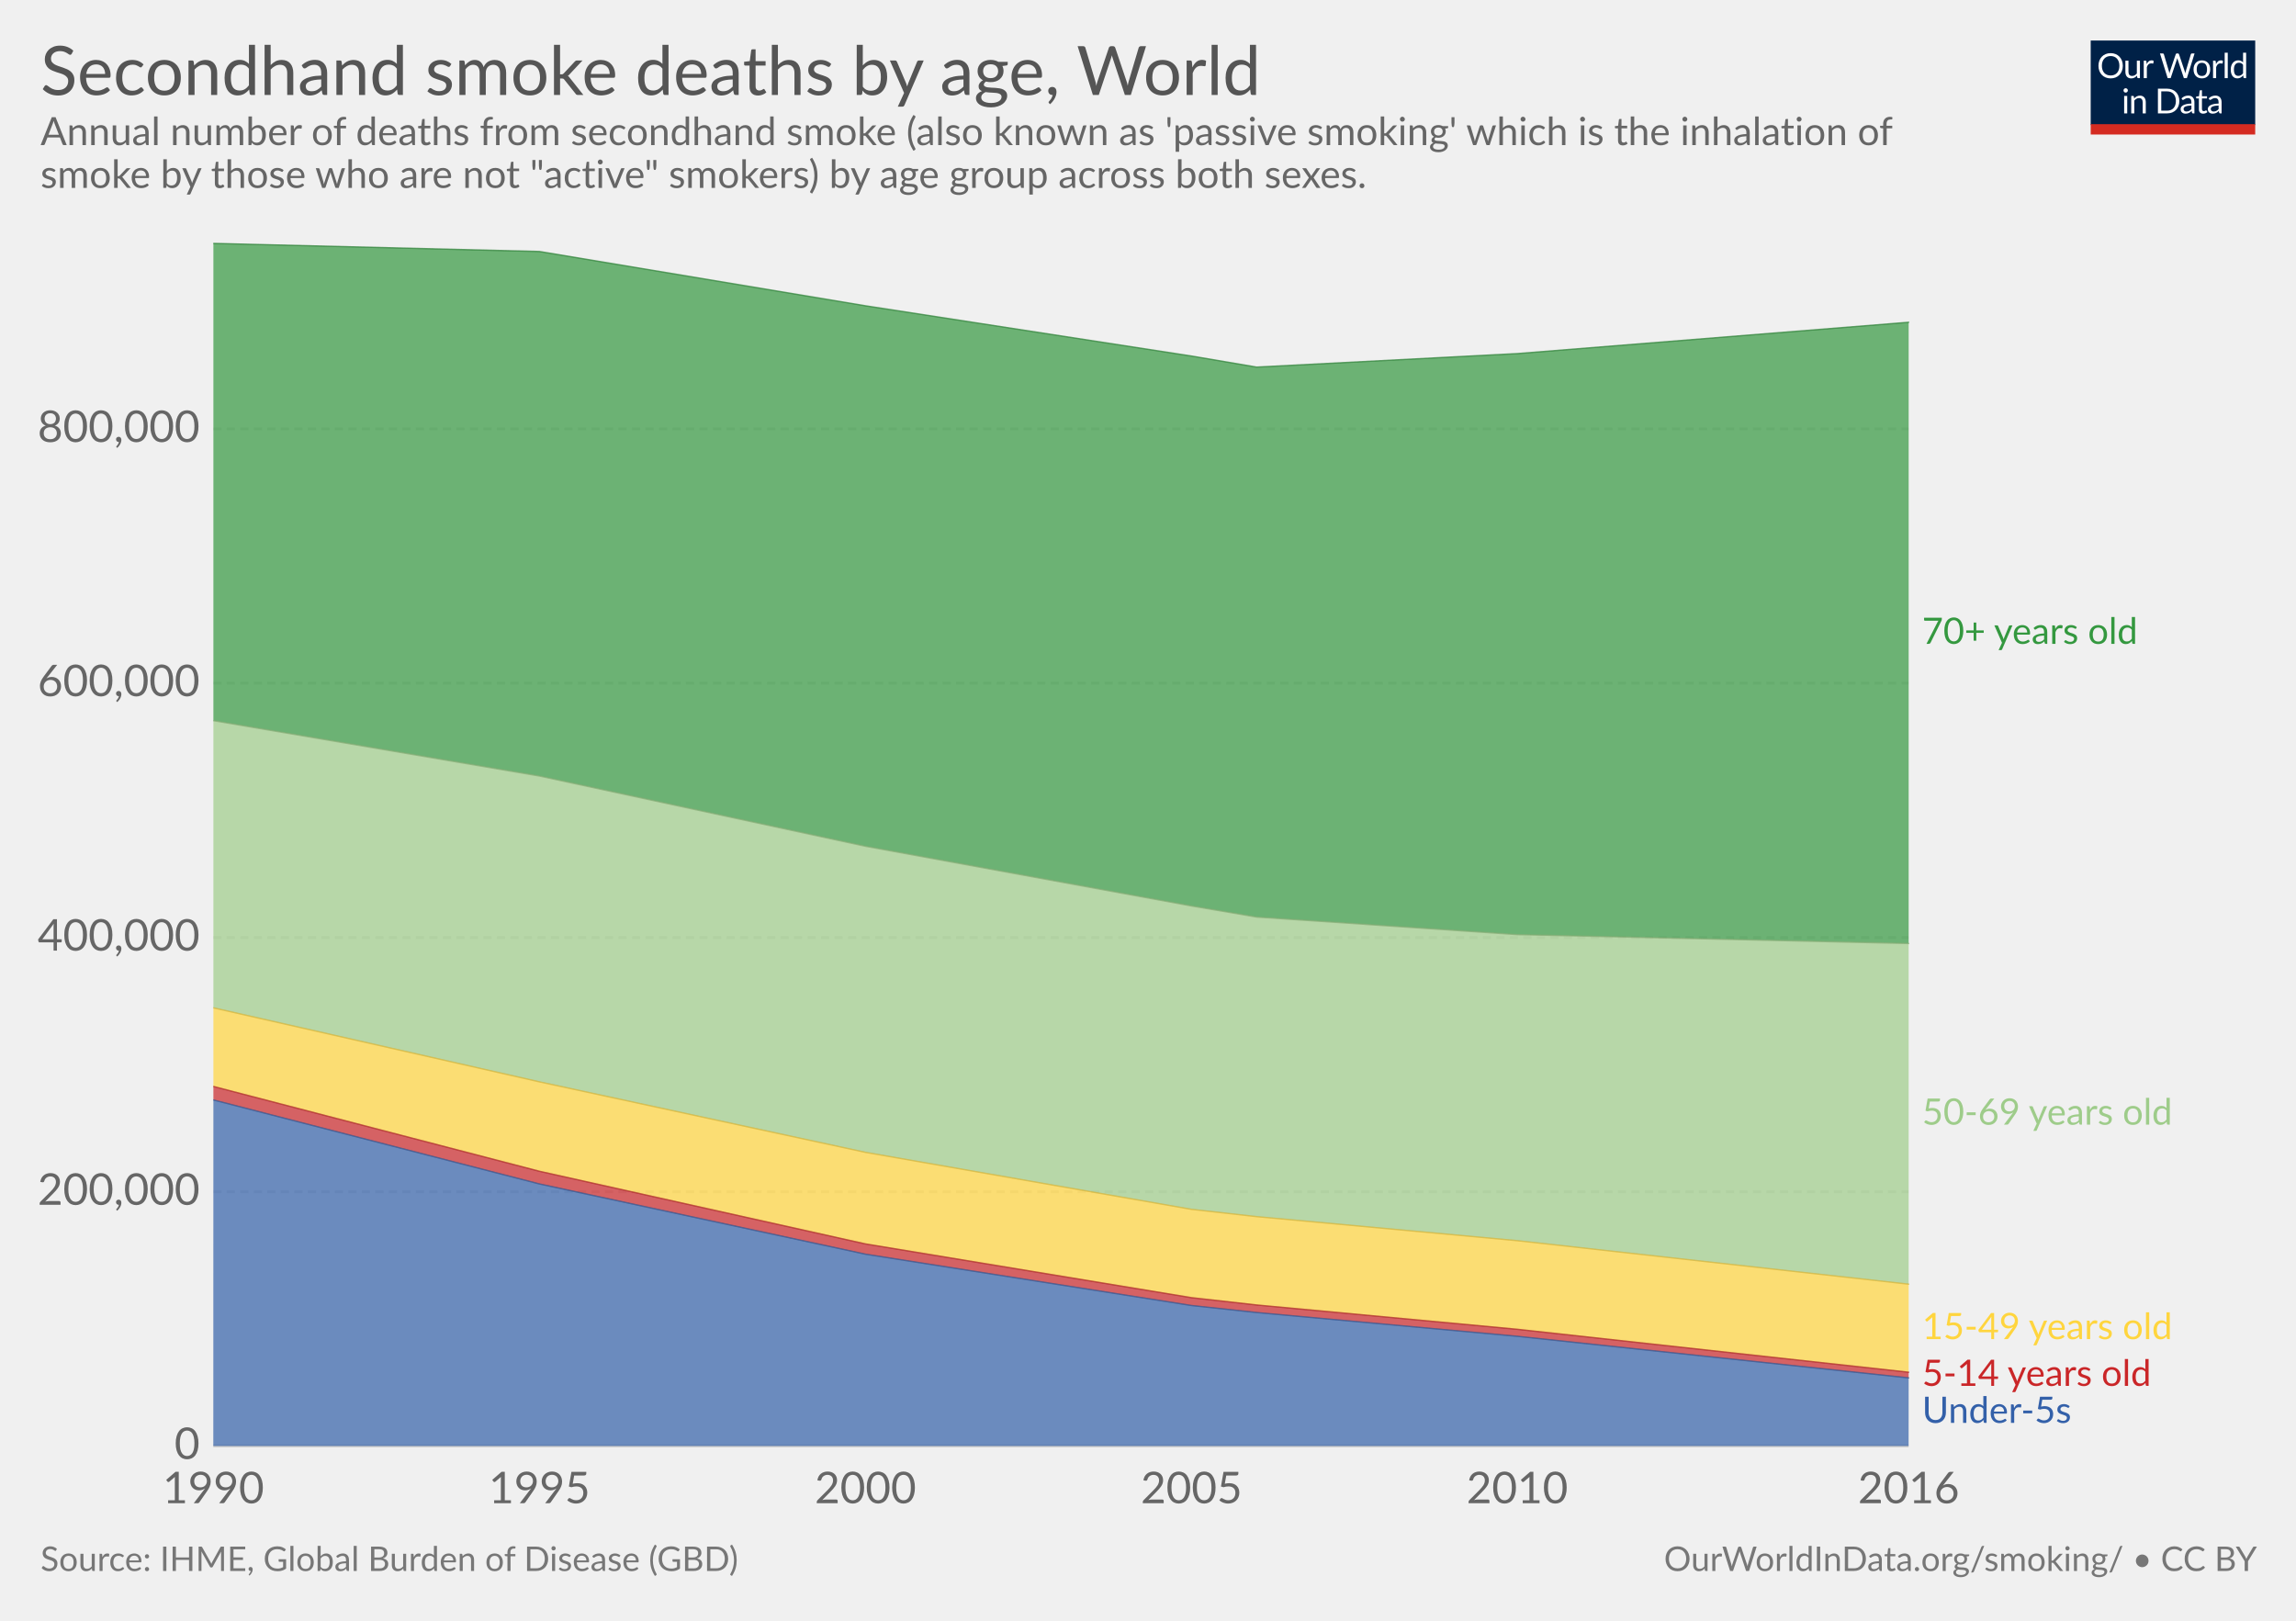
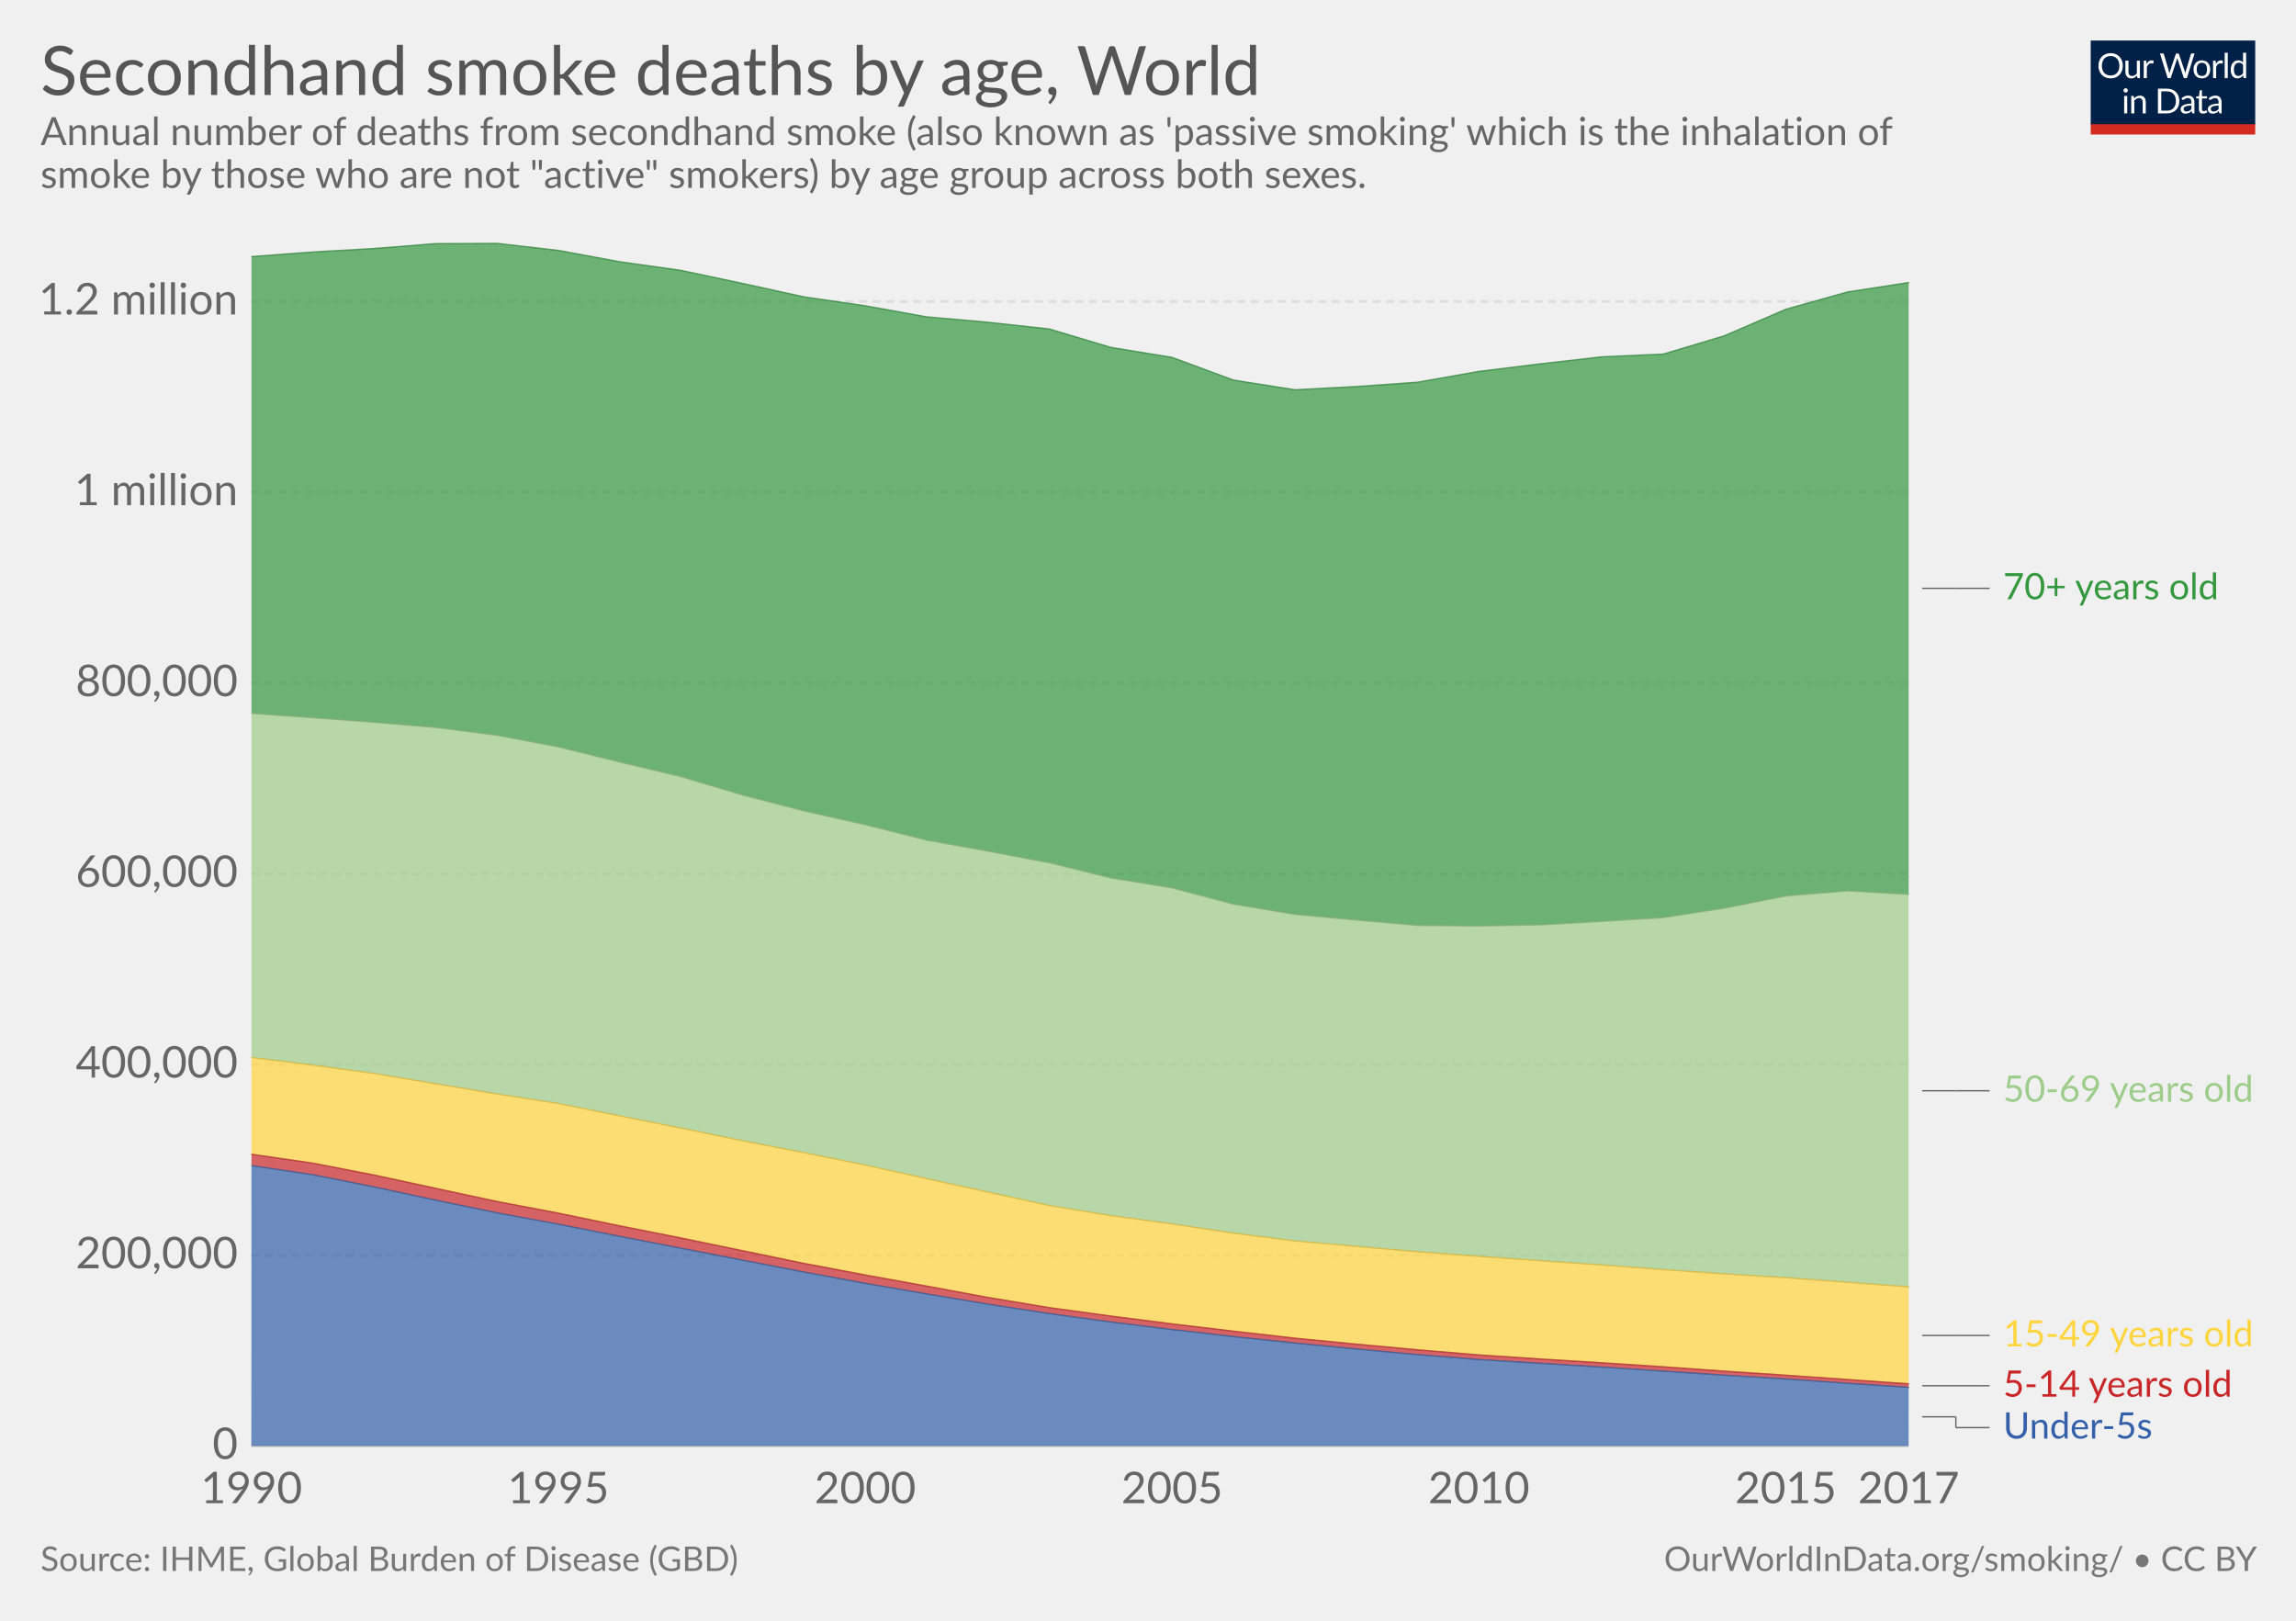
<svg xmlns="http://www.w3.org/2000/svg" version="1.1" style="font-family:Lato, 'Helvetica Neue', Helvetica, Arial, sans-serif;font-size:18px;background-color:white;text-rendering:optimizeLegibility;-webkit-font-smoothing:antialiased" width="850" height="600">
  <g class="HeaderView">
    <g transform="translate(774, 15) scale(0.29)">
      <svg width="210" height="120" viewBox="0 0 210 120" fill="none">
        <g clip-path="url(#clip0)">
          <path d="M0 0H210V107.89H0V0Z" fill="#002147" />
          <path d="M40.979 32.248C40.979 34.609 40.605 36.78 39.857 38.76C39.109 40.725 38.053 42.419 36.689 43.842C35.325 45.265 33.682 46.372 31.761 47.164C29.854 47.941 27.742 48.33 25.425 48.33C23.107 48.33 20.995 47.941 19.089 47.164C17.182 46.372 15.547 45.265 14.183 43.842C12.819 42.419 11.763 40.725 11.015 38.76C10.267 36.78 9.893 34.609 9.893 32.248C9.893 29.887 10.267 27.723 11.015 25.758C11.763 23.778 12.819 22.077 14.183 20.654C15.547 19.217 17.182 18.102 19.089 17.31C20.995 16.518 23.107 16.122 25.425 16.122C27.742 16.122 29.854 16.518 31.761 17.31C33.682 18.102 35.325 19.217 36.689 20.654C38.053 22.077 39.109 23.778 39.857 25.758C40.605 27.723 40.979 29.887 40.979 32.248ZM36.601 32.248C36.601 30.312 36.337 28.574 35.809 27.034C35.281 25.494 34.533 24.196 33.565 23.14C32.597 22.069 31.423 21.248 30.045 20.676C28.666 20.104 27.126 19.818 25.425 19.818C23.738 19.818 22.205 20.104 20.827 20.676C19.448 21.248 18.267 22.069 17.285 23.14C16.317 24.196 15.569 25.494 15.041 27.034C14.513 28.574 14.249 30.312 14.249 32.248C14.249 34.184 14.513 35.922 15.041 37.462C15.569 38.987 16.317 40.285 17.285 41.356C18.267 42.412 19.448 43.226 20.827 43.798C22.205 44.355 23.738 44.634 25.425 44.634C27.126 44.634 28.666 44.355 30.045 43.798C31.423 43.226 32.597 42.412 33.565 41.356C34.533 40.285 35.281 38.987 35.809 37.462C36.337 35.922 36.601 34.184 36.601 32.248ZM62.823 25.714V48H60.491C59.934 48 59.582 47.729 59.435 47.186L59.127 44.788C58.159 45.859 57.074 46.724 55.871 47.384C54.669 48.029 53.29 48.352 51.735 48.352C50.518 48.352 49.44 48.154 48.501 47.758C47.577 47.347 46.8 46.775 46.169 46.042C45.539 45.309 45.062 44.421 44.739 43.38C44.431 42.339 44.277 41.187 44.277 39.926V25.714H48.193V39.926C48.193 41.613 48.575 42.918 49.337 43.842C50.115 44.766 51.295 45.228 52.879 45.228C54.038 45.228 55.116 44.957 56.113 44.414C57.125 43.857 58.057 43.094 58.907 42.126V25.714H62.823ZM71.43 30.18C72.135 28.655 73 27.467 74.027 26.616C75.053 25.751 76.307 25.318 77.789 25.318C78.258 25.318 78.705 25.369 79.131 25.472C79.571 25.575 79.959 25.736 80.297 25.956L80.011 28.882C79.923 29.249 79.703 29.432 79.351 29.432C79.145 29.432 78.845 29.388 78.449 29.3C78.053 29.212 77.605 29.168 77.107 29.168C76.403 29.168 75.772 29.271 75.215 29.476C74.672 29.681 74.181 29.989 73.741 30.4C73.315 30.796 72.927 31.295 72.575 31.896C72.237 32.483 71.929 33.157 71.651 33.92V48H67.713V25.714H69.957C70.382 25.714 70.675 25.795 70.837 25.956C70.998 26.117 71.108 26.396 71.167 26.792L71.43 30.18ZM132.589 16.474L122.755 48H118.927L110.941 23.954C110.867 23.719 110.794 23.47 110.721 23.206C110.662 22.942 110.596 22.663 110.523 22.37C110.449 22.663 110.376 22.942 110.303 23.206C110.23 23.47 110.156 23.719 110.083 23.954L102.053 48H98.225L88.391 16.474H91.933C92.314 16.474 92.629 16.569 92.879 16.76C93.143 16.951 93.311 17.193 93.385 17.486L99.897 39.398C99.999 39.794 100.095 40.219 100.183 40.674C100.285 41.129 100.381 41.613 100.469 42.126C100.571 41.613 100.674 41.129 100.777 40.674C100.894 40.205 101.019 39.779 101.151 39.398L108.565 17.486C108.653 17.237 108.821 17.009 109.071 16.804C109.335 16.584 109.65 16.474 110.017 16.474H111.249C111.63 16.474 111.938 16.569 112.173 16.76C112.407 16.951 112.583 17.193 112.701 17.486L120.093 39.398C120.225 39.779 120.342 40.19 120.445 40.63C120.562 41.07 120.672 41.532 120.775 42.016C120.848 41.532 120.929 41.07 121.017 40.63C121.105 40.19 121.2 39.779 121.303 39.398L127.837 17.486C127.91 17.222 128.072 16.987 128.321 16.782C128.585 16.577 128.9 16.474 129.267 16.474H132.589ZM141.94 25.362C143.568 25.362 145.034 25.633 146.34 26.176C147.645 26.719 148.76 27.489 149.684 28.486C150.608 29.483 151.312 30.693 151.796 32.116C152.294 33.524 152.544 35.101 152.544 36.846C152.544 38.606 152.294 40.19 151.796 41.598C151.312 43.006 150.608 44.209 149.684 45.206C148.76 46.203 147.645 46.973 146.34 47.516C145.034 48.044 143.568 48.308 141.94 48.308C140.297 48.308 138.816 48.044 137.496 47.516C136.19 46.973 135.076 46.203 134.152 45.206C133.228 44.209 132.516 43.006 132.018 41.598C131.534 40.19 131.292 38.606 131.292 36.846C131.292 35.101 131.534 33.524 132.018 32.116C132.516 30.693 133.228 29.483 134.152 28.486C135.076 27.489 136.19 26.719 137.496 26.176C138.816 25.633 140.297 25.362 141.94 25.362ZM141.94 45.25C144.14 45.25 145.782 44.517 146.868 43.05C147.953 41.569 148.496 39.508 148.496 36.868C148.496 34.213 147.953 32.145 146.868 30.664C145.782 29.183 144.14 28.442 141.94 28.442C140.825 28.442 139.85 28.633 139.014 29.014C138.192 29.395 137.503 29.945 136.946 30.664C136.403 31.383 135.992 32.27 135.714 33.326C135.45 34.367 135.318 35.548 135.318 36.868C135.318 39.508 135.86 41.569 136.946 43.05C138.046 44.517 139.71 45.25 141.94 45.25ZM159.908 30.18C160.612 28.655 161.478 27.467 162.504 26.616C163.531 25.751 164.785 25.318 166.266 25.318C166.736 25.318 167.183 25.369 167.608 25.472C168.048 25.575 168.437 25.736 168.774 25.956L168.488 28.882C168.4 29.249 168.18 29.432 167.828 29.432C167.623 29.432 167.322 29.388 166.926 29.3C166.53 29.212 166.083 29.168 165.584 29.168C164.88 29.168 164.25 29.271 163.692 29.476C163.15 29.681 162.658 29.989 162.218 30.4C161.793 30.796 161.404 31.295 161.052 31.896C160.715 32.483 160.407 33.157 160.128 33.92V48H156.19V25.714H158.434C158.86 25.714 159.153 25.795 159.314 25.956C159.476 26.117 159.586 26.396 159.644 26.792L159.908 30.18ZM174.946 15.594V48H171.03V15.594H174.946ZM194.496 31.016C193.763 30.033 192.971 29.351 192.12 28.97C191.269 28.574 190.316 28.376 189.26 28.376C187.192 28.376 185.601 29.117 184.486 30.598C183.371 32.079 182.814 34.191 182.814 36.934C182.814 38.386 182.939 39.633 183.188 40.674C183.437 41.701 183.804 42.551 184.288 43.226C184.772 43.886 185.366 44.37 186.07 44.678C186.774 44.986 187.573 45.14 188.468 45.14C189.759 45.14 190.881 44.847 191.834 44.26C192.802 43.673 193.689 42.845 194.496 41.774V31.016ZM198.412 15.594V48H196.08C195.523 48 195.171 47.729 195.024 47.186L194.672 44.48C193.719 45.624 192.633 46.548 191.416 47.252C190.199 47.956 188.791 48.308 187.192 48.308C185.916 48.308 184.757 48.066 183.716 47.582C182.675 47.083 181.787 46.357 181.054 45.404C180.321 44.451 179.756 43.263 179.36 41.84C178.964 40.417 178.766 38.782 178.766 36.934C178.766 35.291 178.986 33.766 179.426 32.358C179.866 30.935 180.497 29.703 181.318 28.662C182.139 27.621 183.144 26.807 184.332 26.22C185.535 25.619 186.884 25.318 188.38 25.318C189.744 25.318 190.91 25.553 191.878 26.022C192.861 26.477 193.733 27.115 194.496 27.936V15.594H198.412ZM46.614 70.714V93H42.698V70.714H46.614ZM47.45 63.718C47.45 64.099 47.369 64.459 47.208 64.796C47.061 65.119 46.856 65.412 46.592 65.676C46.343 65.925 46.042 66.123 45.69 66.27C45.352 66.417 44.993 66.49 44.612 66.49C44.23 66.49 43.871 66.417 43.534 66.27C43.211 66.123 42.925 65.925 42.676 65.676C42.426 65.412 42.228 65.119 42.082 64.796C41.935 64.459 41.862 64.099 41.862 63.718C41.862 63.337 41.935 62.977 42.082 62.64C42.228 62.288 42.426 61.987 42.676 61.738C42.925 61.474 43.211 61.269 43.534 61.122C43.871 60.975 44.23 60.902 44.612 60.902C44.993 60.902 45.352 60.975 45.69 61.122C46.042 61.269 46.343 61.474 46.592 61.738C46.856 61.987 47.061 62.288 47.208 62.64C47.369 62.977 47.45 63.337 47.45 63.718ZM55.424 73.948C55.908 73.405 56.422 72.914 56.964 72.474C57.507 72.034 58.079 71.66 58.68 71.352C59.296 71.029 59.941 70.787 60.616 70.626C61.306 70.45 62.046 70.362 62.838 70.362C64.055 70.362 65.126 70.567 66.05 70.978C66.989 71.374 67.766 71.946 68.382 72.694C69.013 73.427 69.49 74.315 69.812 75.356C70.135 76.397 70.296 77.549 70.296 78.81V93H66.358V78.81C66.358 77.123 65.969 75.818 65.192 74.894C64.43 73.955 63.264 73.486 61.694 73.486C60.535 73.486 59.45 73.765 58.438 74.322C57.441 74.879 56.517 75.635 55.666 76.588V93H51.728V70.714H54.082C54.639 70.714 54.984 70.985 55.116 71.528L55.424 73.948ZM113.129 77.248C113.129 79.609 112.755 81.758 112.007 83.694C111.259 85.63 110.203 87.287 108.839 88.666C107.475 90.045 105.832 91.115 103.911 91.878C102.004 92.626 99.892 93 97.575 93H85.805V61.474H97.575C99.892 61.474 102.004 61.855 103.911 62.618C105.832 63.366 107.475 64.437 108.839 65.83C110.203 67.209 111.259 68.866 112.007 70.802C112.755 72.738 113.129 74.887 113.129 77.248ZM108.751 77.248C108.751 75.312 108.487 73.581 107.959 72.056C107.431 70.531 106.683 69.24 105.715 68.184C104.747 67.128 103.574 66.321 102.195 65.764C100.816 65.207 99.276 64.928 97.575 64.928H90.073V89.546H97.575C99.276 89.546 100.816 89.267 102.195 88.71C103.574 88.153 104.747 87.353 105.715 86.312C106.683 85.256 107.431 83.965 107.959 82.44C108.487 80.915 108.751 79.184 108.751 77.248ZM128.553 82.968C126.749 83.027 125.209 83.173 123.933 83.408C122.672 83.628 121.638 83.921 120.831 84.288C120.039 84.655 119.46 85.087 119.093 85.586C118.741 86.085 118.565 86.642 118.565 87.258C118.565 87.845 118.661 88.351 118.851 88.776C119.042 89.201 119.299 89.553 119.621 89.832C119.959 90.096 120.347 90.294 120.787 90.426C121.242 90.543 121.726 90.602 122.239 90.602C122.929 90.602 123.559 90.536 124.131 90.404C124.703 90.257 125.239 90.052 125.737 89.788C126.251 89.524 126.735 89.209 127.189 88.842C127.659 88.475 128.113 88.057 128.553 87.588V82.968ZM115.903 73.86C117.135 72.672 118.463 71.785 119.885 71.198C121.308 70.611 122.885 70.318 124.615 70.318C125.862 70.318 126.969 70.523 127.937 70.934C128.905 71.345 129.719 71.917 130.379 72.65C131.039 73.383 131.538 74.271 131.875 75.312C132.213 76.353 132.381 77.497 132.381 78.744V93H130.643C130.262 93 129.969 92.941 129.763 92.824C129.558 92.692 129.397 92.443 129.279 92.076L128.839 89.964C128.253 90.507 127.681 90.991 127.123 91.416C126.566 91.827 125.979 92.179 125.363 92.472C124.747 92.751 124.087 92.963 123.383 93.11C122.694 93.271 121.924 93.352 121.073 93.352C120.208 93.352 119.394 93.235 118.631 93C117.869 92.751 117.201 92.384 116.629 91.9C116.072 91.416 115.625 90.807 115.287 90.074C114.965 89.326 114.803 88.446 114.803 87.434C114.803 86.554 115.045 85.711 115.529 84.904C116.013 84.083 116.798 83.357 117.883 82.726C118.969 82.095 120.384 81.582 122.129 81.186C123.875 80.775 126.016 80.541 128.553 80.482V78.744C128.553 77.013 128.179 75.708 127.431 74.828C126.683 73.933 125.591 73.486 124.153 73.486C123.185 73.486 122.371 73.611 121.711 73.86C121.066 74.095 120.501 74.366 120.017 74.674C119.548 74.967 119.137 75.239 118.785 75.488C118.448 75.723 118.111 75.84 117.773 75.84C117.509 75.84 117.282 75.774 117.091 75.642C116.901 75.495 116.739 75.319 116.607 75.114L115.903 73.86ZM143.568 93.352C141.808 93.352 140.451 92.861 139.498 91.878C138.559 90.895 138.09 89.48 138.09 87.632V73.992H135.406C135.171 73.992 134.973 73.926 134.812 73.794C134.65 73.647 134.57 73.427 134.57 73.134V71.572L138.222 71.11L139.124 64.224C139.168 64.004 139.263 63.828 139.41 63.696C139.571 63.549 139.776 63.476 140.026 63.476H142.006V71.154H148.452V73.992H142.006V87.368C142.006 88.307 142.233 89.003 142.688 89.458C143.142 89.913 143.729 90.14 144.448 90.14C144.858 90.14 145.21 90.089 145.504 89.986C145.812 89.869 146.076 89.744 146.296 89.612C146.516 89.48 146.699 89.363 146.846 89.26C147.007 89.143 147.146 89.084 147.264 89.084C147.469 89.084 147.652 89.209 147.814 89.458L148.958 91.328C148.283 91.959 147.469 92.457 146.516 92.824C145.562 93.176 144.58 93.352 143.568 93.352ZM163.253 82.968C161.449 83.027 159.909 83.173 158.633 83.408C157.372 83.628 156.338 83.921 155.531 84.288C154.739 84.655 154.16 85.087 153.793 85.586C153.441 86.085 153.265 86.642 153.265 87.258C153.265 87.845 153.36 88.351 153.551 88.776C153.742 89.201 153.998 89.553 154.321 89.832C154.658 90.096 155.047 90.294 155.487 90.426C155.942 90.543 156.426 90.602 156.939 90.602C157.628 90.602 158.259 90.536 158.831 90.404C159.403 90.257 159.938 90.052 160.437 89.788C160.95 89.524 161.434 89.209 161.889 88.842C162.358 88.475 162.813 88.057 163.253 87.588V82.968ZM150.603 73.86C151.835 72.672 153.162 71.785 154.585 71.198C156.008 70.611 157.584 70.318 159.315 70.318C160.562 70.318 161.669 70.523 162.637 70.934C163.605 71.345 164.419 71.917 165.079 72.65C165.739 73.383 166.238 74.271 166.575 75.312C166.912 76.353 167.081 77.497 167.081 78.744V93H165.343C164.962 93 164.668 92.941 164.463 92.824C164.258 92.692 164.096 92.443 163.979 92.076L163.539 89.964C162.952 90.507 162.38 90.991 161.823 91.416C161.266 91.827 160.679 92.179 160.063 92.472C159.447 92.751 158.787 92.963 158.083 93.11C157.394 93.271 156.624 93.352 155.773 93.352C154.908 93.352 154.094 93.235 153.331 93C152.568 92.751 151.901 92.384 151.329 91.9C150.772 91.416 150.324 90.807 149.987 90.074C149.664 89.326 149.503 88.446 149.503 87.434C149.503 86.554 149.745 85.711 150.229 84.904C150.713 84.083 151.498 83.357 152.583 82.726C153.668 82.095 155.084 81.582 156.829 81.186C158.574 80.775 160.716 80.541 163.253 80.482V78.744C163.253 77.013 162.879 75.708 162.131 74.828C161.383 73.933 160.29 73.486 158.853 73.486C157.885 73.486 157.071 73.611 156.411 73.86C155.766 74.095 155.201 74.366 154.717 74.674C154.248 74.967 153.837 75.239 153.485 75.488C153.148 75.723 152.81 75.84 152.473 75.84C152.209 75.84 151.982 75.774 151.791 75.642C151.6 75.495 151.439 75.319 151.307 75.114L150.603 73.86Z" fill="white" />
          <rect y="106.789" width="210" height="13.211" fill="#D42B21" />
        </g>
        <defs>
          <clipPath id="clip0">
            <rect width="210" height="120" fill="white" />
          </clipPath>
        </defs>
      </svg>
    </g>
    <a href="https://ourworldindata.org/grapher/secondhand-smoke-deaths-by-age" target="_blank">
      <text font-size="25.20" x="15.0" y="35.2" fill="#555">
        <tspan x="15" y="35.16">Secondhand smoke deaths by age, World</tspan>
      </text>
    </a>
    <text font-size="14.40" x="15.0" y="53.7" fill="#666">
      <tspan x="15" y="53.72">Annual number of deaths from secondhand smoke (also known as 'passive smoking' which is the inhalation of</tspan>
      <tspan x="15" y="69.56">smoke by those who are not "active" smokers) by age group across both sexes.</tspan>
    </text>
  </g>
  <g class="StackedArea">
    <defs>
-       <clipPath id="boundsClip-1165">
-         <rect x="78.968" y="0" width="820" height="932.8" />
+       <clipPath id="boundsClip-43">
+         <rect x="93.062" y="0" width="820" height="932.8" />
      </clipPath>
    </defs>
    <g class="AxisBoxView">
      <g class="HorizontalAxis">
-         <text x="79" y="556.5" fill="#666" text-anchor="middle" font-size="16.2">1990</text>
-         <text x="199.7" y="556.5" fill="#666" text-anchor="middle" font-size="16.2">1995</text>
-         <text x="320.4" y="556.5" fill="#666" text-anchor="middle" font-size="16.2">2000</text>
-         <text x="441.1" y="556.5" fill="#666" text-anchor="middle" font-size="16.2">2005</text>
-         <text x="561.7" y="556.5" fill="#666" text-anchor="middle" font-size="16.2">2010</text>
-         <text x="706.6" y="556.5" fill="#666" text-anchor="middle" font-size="16.2">2016</text>
+         <text x="93.1" y="556.5" fill="#666" text-anchor="middle" font-size="16.2">1990</text>
+         <text x="206.7" y="556.5" fill="#666" text-anchor="middle" font-size="16.2">1995</text>
+         <text x="320.3" y="556.5" fill="#666" text-anchor="middle" font-size="16.2">2000</text>
+         <text x="433.9" y="556.5" fill="#666" text-anchor="middle" font-size="16.2">2005</text>
+         <text x="547.5" y="556.5" fill="#666" text-anchor="middle" font-size="16.2">2010</text>
+         <text x="661.1" y="556.5" fill="#666" text-anchor="middle" font-size="16.2">2015</text>
+         <text x="706.6" y="556.5" fill="#666" text-anchor="middle" font-size="16.2">2017</text>
      </g>
      <g class="VerticalAxis">
-         <text x="73.97" y="535.3" fill="#666" dominant-baseline="middle" text-anchor="end" font-size="16.2">0</text>
-         <text x="73.97" y="441.2" fill="#666" dominant-baseline="middle" text-anchor="end" font-size="16.2">200,000</text>
-         <text x="73.97" y="347.1" fill="#666" dominant-baseline="middle" text-anchor="end" font-size="16.2">400,000</text>
-         <text x="73.97" y="252.9" fill="#666" dominant-baseline="middle" text-anchor="end" font-size="16.2">600,000</text>
-         <text x="73.97" y="158.8" fill="#666" dominant-baseline="middle" text-anchor="end" font-size="16.2">800,000</text>
+         <text x="88.06" y="535.3" fill="#666" dominant-baseline="middle" text-anchor="end" font-size="16.2">0</text>
+         <text x="88.06" y="464.7" fill="#666" dominant-baseline="middle" text-anchor="end" font-size="16.2">200,000</text>
+         <text x="88.06" y="394.1" fill="#666" dominant-baseline="middle" text-anchor="end" font-size="16.2">400,000</text>
+         <text x="88.06" y="323.5" fill="#666" dominant-baseline="middle" text-anchor="end" font-size="16.2">600,000</text>
+         <text x="88.06" y="252.9" fill="#666" dominant-baseline="middle" text-anchor="end" font-size="16.2">800,000</text>
+         <text x="88.06" y="182.2" fill="#666" dominant-baseline="middle" text-anchor="end" font-size="16.2">1 million</text>
+         <text x="88.06" y="111.6" fill="#666" dominant-baseline="middle" text-anchor="end" font-size="16.2">1.2 million</text>
      </g>
      <g class="AxisGridLines">
-         <line x1="78.97" y1="535.3" x2="706.58" y2="535.3" stroke="#ccc" />
-         <line x1="78.97" y1="441.2" x2="706.58" y2="441.2" stroke="#ddd" stroke-dasharray="3,2" />
-         <line x1="78.97" y1="347.1" x2="706.58" y2="347.1" stroke="#ddd" stroke-dasharray="3,2" />
-         <line x1="78.97" y1="252.9" x2="706.58" y2="252.9" stroke="#ddd" stroke-dasharray="3,2" />
-         <line x1="78.97" y1="158.8" x2="706.58" y2="158.8" stroke="#ddd" stroke-dasharray="3,2" />
+         <line x1="93.06" y1="535.3" x2="706.58" y2="535.3" stroke="#ccc" />
+         <line x1="93.06" y1="464.7" x2="706.58" y2="464.7" stroke="#ddd" stroke-dasharray="3,2" />
+         <line x1="93.06" y1="394.1" x2="706.58" y2="394.1" stroke="#ddd" stroke-dasharray="3,2" />
+         <line x1="93.06" y1="323.5" x2="706.58" y2="323.5" stroke="#ddd" stroke-dasharray="3,2" />
+         <line x1="93.06" y1="252.9" x2="706.58" y2="252.9" stroke="#ddd" stroke-dasharray="3,2" />
+         <line x1="93.06" y1="182.2" x2="706.58" y2="182.2" stroke="#ddd" stroke-dasharray="3,2" />
+         <line x1="93.06" y1="111.6" x2="706.58" y2="111.6" stroke="#ddd" stroke-dasharray="3,2" />
      </g>
    </g>
-     <g clip-path="url(#boundsClip-1165)">
+     <g clip-path="url(#boundsClip-43)">
      <g class="HeightedLegend">
        <g class="legendMark">
-           <rect x="706.58" y="227.55" width="116.675" height="13.5" fill="#fff" opacity="0" />
-           <text font-size="13.50" x="711.6" y="238.4" fill="#34983f">
-             <tspan x="711.58" y="238.35">70+ years old</tspan>
+           <g class="indicator">
+             <line x1="711.58" y1="217.8" x2="724.08" y2="217.8" stroke="#666" stroke-width="0.5" />
+             <line x1="724.08" y1="217.8" x2="724.08" y2="217.8" stroke="#666" stroke-width="0.5" />
+             <line x1="724.08" y1="217.8" x2="736.58" y2="217.8" stroke="#666" stroke-width="0.5" />
+           </g>
+           <rect x="706.58" y="211.05" width="116.675" height="13.5" fill="#fff" opacity="0" />
+           <text font-size="13.50" x="741.6" y="221.9" fill="#34983f">
+             <tspan x="741.58" y="221.85">70+ years old</tspan>
          </text>
        </g>
        <g class="legendMark">
-           <rect x="706.58" y="405.55" width="128.42" height="13.5" fill="#fff" opacity="0" />
-           <text font-size="13.50" x="711.6" y="416.4" fill="#9ecc8a">
-             <tspan x="711.58" y="416.35">50-69 years old</tspan>
+           <g class="indicator">
+             <line x1="711.58" y1="403.8" x2="724.08" y2="403.8" stroke="#666" stroke-width="0.5" />
+             <line x1="724.08" y1="403.8" x2="724.08" y2="403.8" stroke="#666" stroke-width="0.5" />
+             <line x1="724.08" y1="403.8" x2="736.58" y2="403.8" stroke="#666" stroke-width="0.5" />
+           </g>
+           <rect x="706.58" y="397.05" width="128.42" height="13.5" fill="#fff" opacity="0" />
+           <text font-size="13.50" x="741.6" y="407.9" fill="#9ecc8a">
+             <tspan x="741.58" y="407.85">50-69 years old</tspan>
          </text>
        </g>
        <g class="legendMark">
-           <rect x="706.58" y="484.95" width="128.42" height="13.5" fill="#fff" opacity="0" />
-           <text font-size="13.50" x="711.6" y="495.8" fill="#ffd53e">
-             <tspan x="711.58" y="495.75">15-49 years old</tspan>
+           <g class="indicator">
+             <line x1="711.58" y1="494.4" x2="724.08" y2="494.4" stroke="#666" stroke-width="0.5" />
+             <line x1="724.08" y1="494.4" x2="724.08" y2="494.4" stroke="#666" stroke-width="0.5" />
+             <line x1="724.08" y1="494.4" x2="736.58" y2="494.4" stroke="#666" stroke-width="0.5" />
+           </g>
+           <rect x="706.58" y="487.65" width="128.42" height="13.5" fill="#fff" opacity="0" />
+           <text font-size="13.50" x="741.6" y="498.4" fill="#ffd53e">
+             <tspan x="741.58" y="498.45">15-49 years old</tspan>
          </text>
        </g>
        <g class="legendMark">
-           <rect x="706.58" y="502.25" width="120.86" height="13.5" fill="#fff" opacity="0" />
-           <text font-size="13.50" x="711.6" y="513.0" fill="#ca2628">
-             <tspan x="711.58" y="513.05">5-14 years old</tspan>
+           <g class="indicator">
+             <line x1="711.58" y1="513" x2="734.08" y2="513" stroke="#666" stroke-width="0.5" />
+             <line x1="734.08" y1="513" x2="734.08" y2="513" stroke="#666" stroke-width="0.5" />
+             <line x1="734.08" y1="513" x2="736.58" y2="513" stroke="#666" stroke-width="0.5" />
+           </g>
+           <rect x="706.58" y="506.25" width="120.86" height="13.5" fill="#fff" opacity="0" />
+           <text font-size="13.50" x="741.6" y="517.0" fill="#ca2628">
+             <tspan x="741.58" y="517.05">5-14 years old</tspan>
          </text>
        </g>
        <g class="legendMark">
-           <rect x="706.58" y="515.95" width="90.62" height="13.5" fill="#fff" opacity="0" />
-           <text font-size="13.50" x="711.6" y="526.8" fill="#3360a9">
-             <tspan x="711.58" y="526.75">Under-5s</tspan>
+           <g class="indicator">
+             <line x1="711.58" y1="524.5" x2="724.08" y2="524.5" stroke="#666" stroke-width="0.5" />
+             <line x1="724.08" y1="524.5" x2="724.08" y2="528.5" stroke="#666" stroke-width="0.5" />
+             <line x1="724.08" y1="528.5" x2="736.58" y2="528.5" stroke="#666" stroke-width="0.5" />
+           </g>
+           <rect x="706.58" y="521.75" width="90.62" height="13.5" fill="#fff" opacity="0" />
+           <text font-size="13.50" x="741.6" y="532.5" fill="#3360a9">
+             <tspan x="741.58" y="532.55">Under-5s</tspan>
          </text>
        </g>
      </g>
      <g class="Areas">
-         <rect x="78.968" y="90.1" width="627.612" height="445.2" opacity="0" fill="rgba(255,255,255,0)" />
-         <path class="World_4-area" stroke-linecap="round" d="M79 407.2L199.7 438.3L320.4 464.3L441.1 483.3L465.2 485.9L561.7 494.7L706.6 510.1L706.58 535.3L78.968 535.3" fill="#3360a9" fill-opacity="0.7" />
-         <path class="World_1-area" stroke-linecap="round" d="M79 402.2L199.7 433.6L320.4 460.5L441.1 480.4L465.2 483.1L561.7 492.1L706.6 508L706.6 510.1L561.7 494.7L465.2 485.9L441.1 483.3L320.4 464.3L199.7 438.3L79 407.2" fill="#ca2628" fill-opacity="0.7" />
-         <path class="World_2-area" stroke-linecap="round" d="M79 373.1L199.7 400.5L320.4 426.6L441.1 447.7L465.2 450.4L561.7 459.3L706.6 475.4L706.6 508L561.7 492.1L465.2 483.1L441.1 480.4L320.4 460.5L199.7 433.6L79 402.2" fill="#ffd53e" fill-opacity="0.7" />
-         <path class="World_3-area" stroke-linecap="round" d="M79 266.8L199.7 287.3L320.4 313.3L441.1 335.4L465.2 339.5L561.7 346L706.6 349.3L706.6 475.4L561.7 459.3L465.2 450.4L441.1 447.7L320.4 426.6L199.7 400.5L79 373.1" fill="#9ecc8a" fill-opacity="0.7" />
-         <path class="World_0-area" stroke-linecap="round" d="M79 90.1L199.7 93.1L320.4 113.2L441.1 131.8L465.2 135.9L561.7 130.9L706.6 119.3L706.6 349.3L561.7 346L465.2 339.5L441.1 335.4L320.4 313.3L199.7 287.3L79 266.8" fill="#34983f" fill-opacity="0.7" />
-         <path class="World_4-border" stroke-linecap="round" d="M79 407.2L199.7 438.3L320.4 464.3L441.1 483.3L465.2 485.9L561.7 494.7L706.6 510.1" stroke="rgb(43, 80, 141)" stroke-opacity="0.7" stroke-width="0.5" fill="none" />
-         <path class="World_1-border" stroke-linecap="round" d="M79 402.2L199.7 433.6L320.4 460.5L441.1 480.4L465.2 483.1L561.7 492.1L706.6 508" stroke="rgb(169, 32, 33)" stroke-opacity="0.7" stroke-width="0.5" fill="none" />
-         <path class="World_2-border" stroke-linecap="round" d="M79 373.1L199.7 400.5L320.4 426.6L441.1 447.7L465.2 450.4L561.7 459.3L706.6 475.4" stroke="rgb(213, 178, 52)" stroke-opacity="0.7" stroke-width="0.5" fill="none" />
-         <path class="World_3-border" stroke-linecap="round" d="M79 266.8L199.7 287.3L320.4 313.3L441.1 335.4L465.2 339.5L561.7 346L706.6 349.3" stroke="rgb(132, 171, 115)" stroke-opacity="0.7" stroke-width="0.5" fill="none" />
-         <path class="World_0-border" stroke-linecap="round" d="M79 90.1L199.7 93.1L320.4 113.2L441.1 131.8L465.2 135.9L561.7 130.9L706.6 119.3" stroke="rgb(44, 127, 53)" stroke-opacity="0.7" stroke-width="0.5" fill="none" />
+         <rect x="93.062" y="90.1" width="613.518" height="445.2" opacity="0" fill="rgba(255,255,255,0)" />
+         <path class="World_4-area" stroke-linecap="round" d="M93.1 431.5L115.8 434.9L138.5 439.4L161.2 444.3L184 449L206.7 453.2L229.4 457.7L252.1 462.1L274.8 466.5L297.6 470.9L320.3 475.1L343 479L365.7 482.8L388.5 486.3L411.2 489.4L433.9 492.2L456.6 494.8L479.4 497.2L502.1 499.4L524.8 501.5L547.5 503.3L570.2 504.7L593 506.1L615.7 507.6L638.4 509.1L661.1 510.5L683.9 512.1L706.6 513.6L706.58 535.3L93.062 535.3" fill="#3360a9" fill-opacity="0.7" />
+         <path class="World_1-area" stroke-linecap="round" d="M93.1 427.3L115.8 430.6L138.5 435L161.2 439.9L184 444.8L206.7 449.1L229.4 453.8L252.1 458.3L274.8 463L297.6 467.7L320.3 472L343 476.1L365.7 480.3L388.5 484.1L411.2 487.2L433.9 490.1L456.6 492.8L479.4 495.4L502.1 497.6L524.8 499.7L547.5 501.6L570.2 503.1L593 504.5L615.7 506L638.4 507.6L661.1 509.1L683.9 510.7L706.6 512.3L706.6 513.6L683.9 512.1L661.1 510.5L638.4 509.1L615.7 507.6L593 506.1L570.2 504.7L547.5 503.3L524.8 501.5L502.1 499.4L479.4 497.2L456.6 494.8L433.9 492.2L411.2 489.4L388.5 486.3L365.7 482.8L343 479L320.3 475.1L297.6 470.9L274.8 466.5L252.1 462.1L229.4 457.7L206.7 453.2L184 449L161.2 444.3L138.5 439.4L115.8 434.9L93.1 431.5" fill="#ca2628" fill-opacity="0.7" />
+         <path class="World_2-area" stroke-linecap="round" d="M93.1 391.5L115.8 394.3L138.5 397.4L161.2 401.2L184 405L206.7 408.5L229.4 413.1L252.1 417.6L274.8 422.3L297.6 426.7L320.3 431.3L343 436.3L365.7 441.3L388.5 446.3L411.2 450L433.9 453.1L456.6 456.5L479.4 459.4L502.1 461.4L524.8 463.4L547.5 465.1L570.2 466.7L593 468.3L615.7 470L638.4 471.6L661.1 473L683.9 474.7L706.6 476.4L706.6 512.3L683.9 510.7L661.1 509.1L638.4 507.6L615.7 506L593 504.5L570.2 503.1L547.5 501.6L524.8 499.7L502.1 497.6L479.4 495.4L456.6 492.8L433.9 490.1L411.2 487.2L388.5 484.1L365.7 480.3L343 476.1L320.3 472L297.6 467.7L274.8 463L252.1 458.3L229.4 453.8L206.7 449.1L184 444.8L161.2 439.9L138.5 435L115.8 430.6L93.1 427.3" fill="#ffd53e" fill-opacity="0.7" />
+         <path class="World_3-area" stroke-linecap="round" d="M93.1 264.1L115.8 265.7L138.5 267.4L161.2 269.3L184 272.2L206.7 276.5L229.4 282.1L252.1 287.5L274.8 294.3L297.6 300.2L320.3 305.3L343 311L365.7 315.1L388.5 319.4L411.2 325L433.9 328.7L456.6 334.7L479.4 338.5L502.1 340.6L524.8 342.6L547.5 342.8L570.2 342.4L593 341.1L615.7 339.7L638.4 336.2L661.1 331.7L683.9 329.8L706.6 331.1L706.6 476.4L683.9 474.7L661.1 473L638.4 471.6L615.7 470L593 468.3L570.2 466.7L547.5 465.1L524.8 463.4L502.1 461.4L479.4 459.4L456.6 456.5L433.9 453.1L411.2 450L388.5 446.3L365.7 441.3L343 436.3L320.3 431.3L297.6 426.7L274.8 422.3L252.1 417.6L229.4 413.1L206.7 408.5L184 405L161.2 401.2L138.5 397.4L115.8 394.3L93.1 391.5" fill="#9ecc8a" fill-opacity="0.7" />
+         <path class="World_0-area" stroke-linecap="round" d="M93.1 95L115.8 93.3L138.5 92L161.2 90.2L184 90.1L206.7 92.7L229.4 96.9L252.1 100.1L274.8 104.9L297.6 109.9L320.3 113.2L343 117.3L365.7 119.3L388.5 121.8L411.2 128.6L433.9 132.3L456.6 140.7L479.4 144.3L502.1 143.1L524.8 141.5L547.5 137.5L570.2 134.7L593 132.1L615.7 131.1L638.4 124.3L661.1 114.5L683.9 108.1L706.6 104.6L706.6 331.1L683.9 329.8L661.1 331.7L638.4 336.2L615.7 339.7L593 341.1L570.2 342.4L547.5 342.8L524.8 342.6L502.1 340.6L479.4 338.5L456.6 334.7L433.9 328.7L411.2 325L388.5 319.4L365.7 315.1L343 311L320.3 305.3L297.6 300.2L274.8 294.3L252.1 287.5L229.4 282.1L206.7 276.5L184 272.2L161.2 269.3L138.5 267.4L115.8 265.7L93.1 264.1" fill="#34983f" fill-opacity="0.7" />
+         <path class="World_4-border" stroke-linecap="round" d="M93.1 431.5L115.8 434.9L138.5 439.4L161.2 444.3L184 449L206.7 453.2L229.4 457.7L252.1 462.1L274.8 466.5L297.6 470.9L320.3 475.1L343 479L365.7 482.8L388.5 486.3L411.2 489.4L433.9 492.2L456.6 494.8L479.4 497.2L502.1 499.4L524.8 501.5L547.5 503.3L570.2 504.7L593 506.1L615.7 507.6L638.4 509.1L661.1 510.5L683.9 512.1L706.6 513.6" stroke="rgb(43, 80, 141)" stroke-opacity="0.7" stroke-width="0.5" fill="none" />
+         <path class="World_1-border" stroke-linecap="round" d="M93.1 427.3L115.8 430.6L138.5 435L161.2 439.9L184 444.8L206.7 449.1L229.4 453.8L252.1 458.3L274.8 463L297.6 467.7L320.3 472L343 476.1L365.7 480.3L388.5 484.1L411.2 487.2L433.9 490.1L456.6 492.8L479.4 495.4L502.1 497.6L524.8 499.7L547.5 501.6L570.2 503.1L593 504.5L615.7 506L638.4 507.6L661.1 509.1L683.9 510.7L706.6 512.3" stroke="rgb(169, 32, 33)" stroke-opacity="0.7" stroke-width="0.5" fill="none" />
+         <path class="World_2-border" stroke-linecap="round" d="M93.1 391.5L115.8 394.3L138.5 397.4L161.2 401.2L184 405L206.7 408.5L229.4 413.1L252.1 417.6L274.8 422.3L297.6 426.7L320.3 431.3L343 436.3L365.7 441.3L388.5 446.3L411.2 450L433.9 453.1L456.6 456.5L479.4 459.4L502.1 461.4L524.8 463.4L547.5 465.1L570.2 466.7L593 468.3L615.7 470L638.4 471.6L661.1 473L683.9 474.7L706.6 476.4" stroke="rgb(213, 178, 52)" stroke-opacity="0.7" stroke-width="0.5" fill="none" />
+         <path class="World_3-border" stroke-linecap="round" d="M93.1 264.1L115.8 265.7L138.5 267.4L161.2 269.3L184 272.2L206.7 276.5L229.4 282.1L252.1 287.5L274.8 294.3L297.6 300.2L320.3 305.3L343 311L365.7 315.1L388.5 319.4L411.2 325L433.9 328.7L456.6 334.7L479.4 338.5L502.1 340.6L524.8 342.6L547.5 342.8L570.2 342.4L593 341.1L615.7 339.7L638.4 336.2L661.1 331.7L683.9 329.8L706.6 331.1" stroke="rgb(132, 171, 115)" stroke-opacity="0.7" stroke-width="0.5" fill="none" />
+         <path class="World_0-border" stroke-linecap="round" d="M93.1 95L115.8 93.3L138.5 92L161.2 90.2L184 90.1L206.7 92.7L229.4 96.9L252.1 100.1L274.8 104.9L297.6 109.9L320.3 113.2L343 117.3L365.7 119.3L388.5 121.8L411.2 128.6L433.9 132.3L456.6 140.7L479.4 144.3L502.1 143.1L524.8 141.5L547.5 137.5L570.2 134.7L593 132.1L615.7 131.1L638.4 124.3L661.1 114.5L683.9 108.1L706.6 104.6" stroke="rgb(44, 127, 53)" stroke-opacity="0.7" stroke-width="0.5" fill="none" />
      </g>
    </g>
  </g>
  <g class="SourcesFooter" style="fill:#777">
    <g class="clickable" style="fill:#777">
      <text font-size="12.60" x="15.0" y="581.6">
        <tspan x="15" y="581.58">Source: IHME, Global Burden of Disease (GBD)</tspan>
      </text>
    </g>
    <text font-size="12.60" x="616.0" y="581.6">
      <tspan x="616.012" y="581.58">
        <a target="_blank" style="fill: #777;" href="https://ourworldindata.org/smoking/">OurWorldInData.org/smoking/</a> • <a style="fill: #777;" class="cclogo" href="http://creativecommons.org/licenses/by/4.0/deed.en_US" target="_blank">CC BY</a>
      </tspan>
    </text>
  </g>
</svg>
